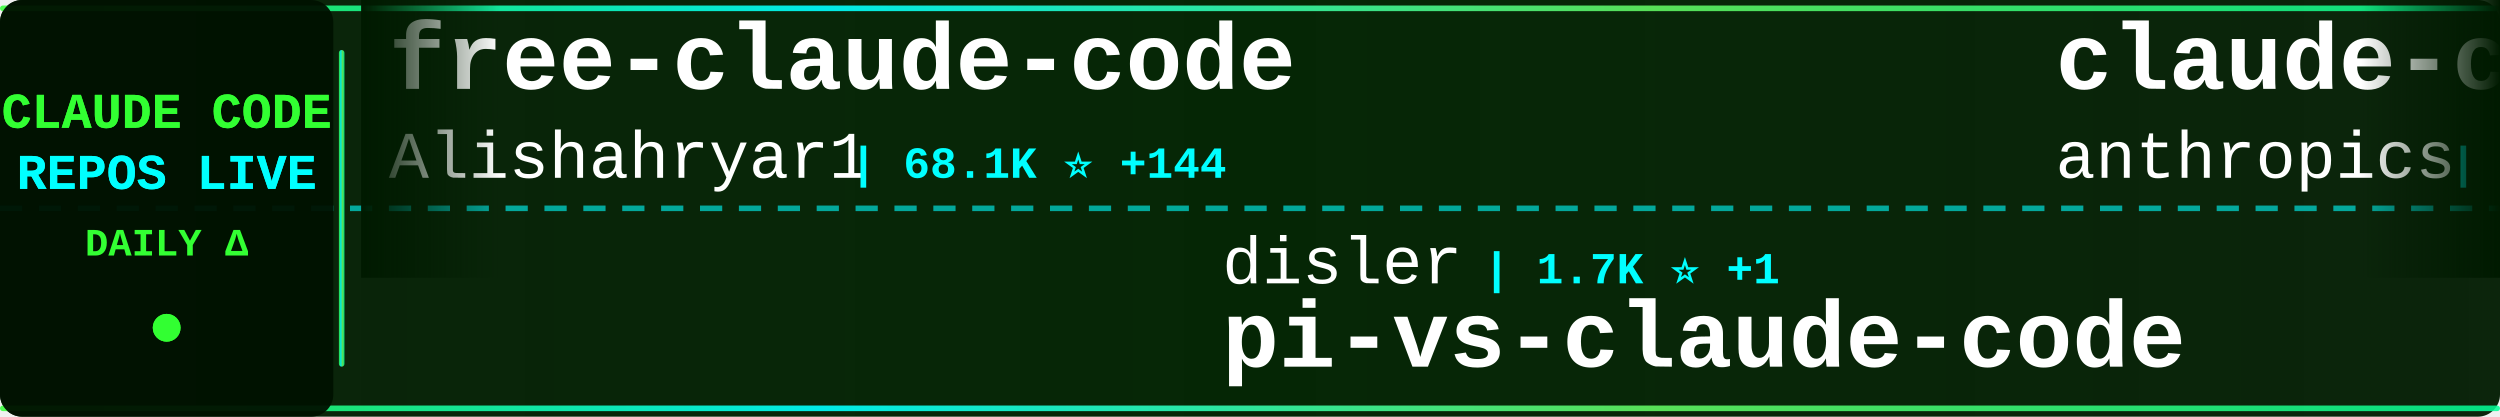
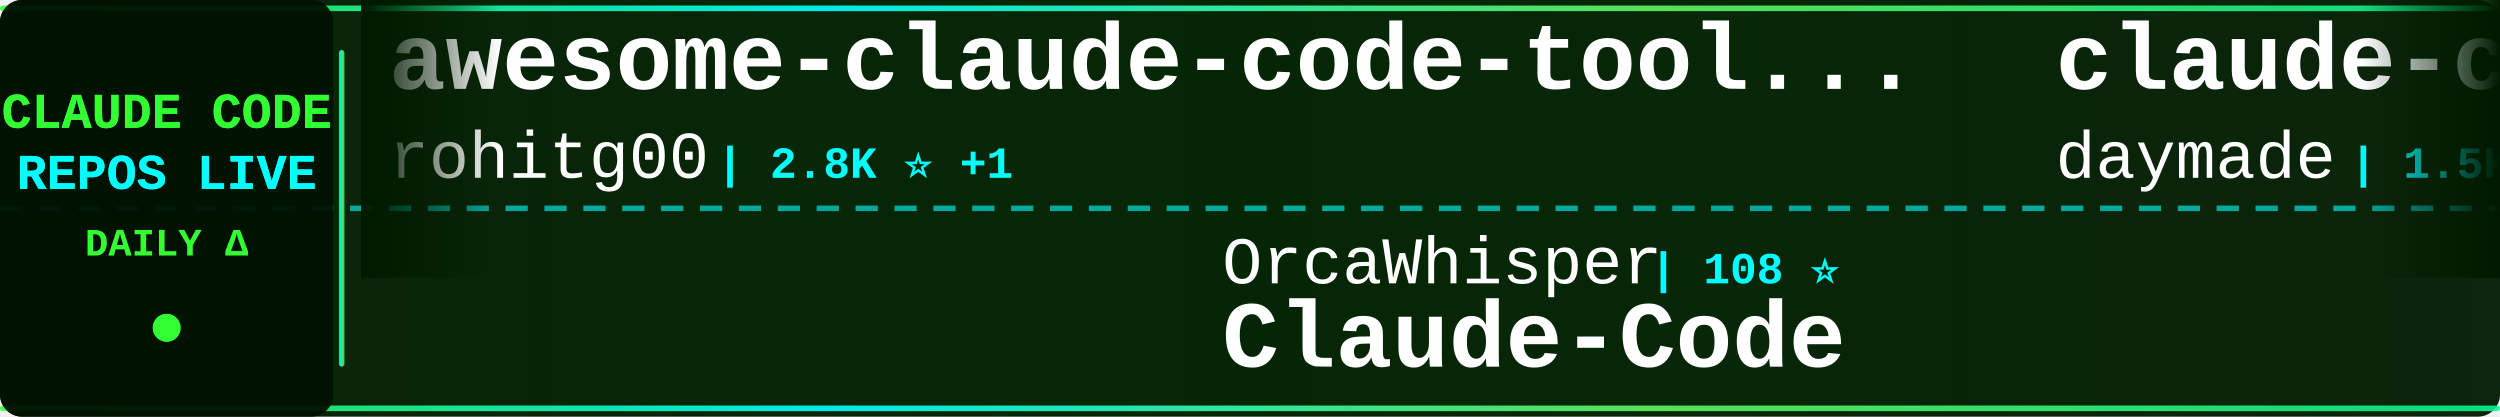
<svg xmlns="http://www.w3.org/2000/svg" width="900" height="150">
  <defs>
    <linearGradient id="tickerBg" x1="0%" y1="0%" x2="100%" y2="0%">
      <stop offset="0%" style="stop-color:#001a00;stop-opacity:0.95" />
      <stop offset="50%" style="stop-color:#002200;stop-opacity:0.98" />
      <stop offset="100%" style="stop-color:#001a00;stop-opacity:0.95" />
    </linearGradient>
    <linearGradient id="borderGrad" x1="0%" y1="0%" x2="100%" y2="0%">
      <stop offset="0%" style="stop-color:#33ff33;stop-opacity:0.85">
        <animate attributeName="stop-opacity" values="0.85;1;0.85" dur="2s" repeatCount="indefinite" />
      </stop>
      <stop offset="33%" style="stop-color:#00ffff;stop-opacity:0.9">
        <animate attributeName="stop-opacity" values="0.9;1;0.9" dur="2.2s" repeatCount="indefinite" />
      </stop>
      <stop offset="66%" style="stop-color:#66ff66;stop-opacity:0.85">
        <animate attributeName="stop-opacity" values="0.85;1;0.85" dur="1.8s" repeatCount="indefinite" />
      </stop>
      <stop offset="100%" style="stop-color:#00ff99;stop-opacity:0.85">
        <animate attributeName="stop-opacity" values="0.85;1;0.85" dur="2s" repeatCount="indefinite" />
      </stop>
    </linearGradient>
    <filter id="textGlow">
      <feGaussianBlur stdDeviation="0.1" result="coloredBlur" />
      <feMerge>
        <feMergeNode in="coloredBlur" />
        <feMergeNode in="SourceGraphic" />
      </feMerge>
    </filter>
    <filter id="metricGlow">
      <feGaussianBlur stdDeviation="0.2" result="coloredBlur" />
      <feMerge>
        <feMergeNode in="coloredBlur" />
        <feMergeNode in="SourceGraphic" />
      </feMerge>
    </filter>
    <linearGradient id="leftFade" x1="0%" y1="0%" x2="100%" y2="0%">
      <stop offset="0%" style="stop-color:#001a00;stop-opacity:1" />
      <stop offset="100%" style="stop-color:#001a00;stop-opacity:0" />
    </linearGradient>
    <linearGradient id="rightFade" x1="0%" y1="0%" x2="100%" y2="0%">
      <stop offset="0%" style="stop-color:#001a00;stop-opacity:0" />
      <stop offset="100%" style="stop-color:#001a00;stop-opacity:1" />
    </linearGradient>
  </defs>
  <rect width="900" height="150" fill="url(#tickerBg)" rx="8" />
  <rect x="0" y="2" width="900" height="2" fill="url(#borderGrad)" rx="1" />
  <rect x="0" y="146" width="900" height="2" fill="url(#borderGrad)" rx="1" />
  <line x1="0" y1="75" x2="900" y2="75" stroke="#00ffff" stroke-width="2" stroke-dasharray="8 6" opacity="0.6" />
  <rect x="0" y="0" width="120" height="150" fill="#001100" opacity="0.95" rx="8" />
  <text x="60" y="46" font-family="'Courier New', monospace" font-size="18" font-weight="bold" fill="#33ff33" text-anchor="middle" filter="url(#textGlow)">
    CLAUDE CODE
  </text>
  <text x="60" y="68" font-family="'Courier New', monospace" font-size="18" font-weight="bold" fill="#00ffff" text-anchor="middle" filter="url(#textGlow)">
    REPOS LIVE
  </text>
  <text x="60" y="92" font-family="'Courier New', monospace" font-size="14" font-weight="bold" fill="#33ff33" text-anchor="middle">
    DAILY Δ
  </text>
  <circle cx="60" cy="118" r="5" fill="#33ff33" filter="url(#metricGlow)">
    <animate attributeName="r" values="4;6;4" dur="1.5s" repeatCount="indefinite" />
    <animate attributeName="opacity" values="0.6;1;0.6" dur="1.5s" repeatCount="indefinite" />
  </circle>
  <rect x="122" y="18" width="2" height="114" fill="url(#borderGrad)" rx="1" />
  <clipPath id="tickerClip">
    <rect x="130" y="0" width="770" height="150" />
  </clipPath>
  <g clip-path="url(#tickerClip)">
    <g id="tickerItems">
      <animateTransform attributeName="transform" attributeType="XML" type="translate" from="0 0" to="-3000 0" dur="54s" repeatCount="indefinite" />
      <g transform="translate(0, 0)">
-         <text x="140" y="32" font-family="'Courier New', monospace" font-size="34" font-weight="bold" fill="#ffffff">free-claude-code</text>
-         <text x="140" y="64" font-family="'Courier New', monospace" font-size="24" font-weight="normal" fill="#ffffff" opacity="1.0">Alishahryar1</text>
-         <text x="306" y="64" font-family="'Courier New', monospace" font-size="16" font-weight="bold" fill="#00ffff"> | 68.1K ⭐ +144</text>
+         <text x="140" y="32" font-family="'Courier New', monospace" font-size="34" font-weight="bold" fill="#ffffff">awesome-claude-code-tool...</text>
+         <text x="140" y="64" font-family="'Courier New', monospace" font-size="24" font-weight="normal" fill="#ffffff" opacity="1.0">rohitg00</text>
+         <text x="258" y="64" font-family="'Courier New', monospace" font-size="16" font-weight="bold" fill="#00ffff"> | 2.8K ⭐ +1</text>
      </g>
      <g transform="translate(300, 0)">
-         <text x="140" y="102" font-family="'Courier New', monospace" font-size="24" font-weight="normal" fill="#ffffff" opacity="1.0">disler</text>
-         <text x="234" y="102" font-family="'Courier New', monospace" font-size="16" font-weight="bold" fill="#00ffff"> | 1.7K ⭐ +1</text>
-         <text x="140" y="132" font-family="'Courier New', monospace" font-size="34" font-weight="bold" fill="#ffffff">pi-vs-claude-code</text>
+         <text x="140" y="102" font-family="'Courier New', monospace" font-size="24" font-weight="normal" fill="#ffffff" opacity="1.0">OrcaWhisper</text>
+         <text x="294" y="102" font-family="'Courier New', monospace" font-size="16" font-weight="bold" fill="#00ffff"> | 108 ⭐</text>
+         <text x="140" y="132" font-family="'Courier New', monospace" font-size="34" font-weight="bold" fill="#ffffff">Claude-Code</text>
      </g>
      <g transform="translate(600, 0)">
-         <text x="140" y="32" font-family="'Courier New', monospace" font-size="34" font-weight="bold" fill="#ffffff">claude-code-base-action</text>
-         <text x="140" y="64" font-family="'Courier New', monospace" font-size="24" font-weight="normal" fill="#ffffff" opacity="1.0">anthropics</text>
-         <text x="282" y="64" font-family="'Courier New', monospace" font-size="16" font-weight="bold" fill="#00ffff"> | 1.0K ⭐</text>
+         <text x="140" y="32" font-family="'Courier New', monospace" font-size="34" font-weight="bold" fill="#ffffff">claude-code-skills</text>
+         <text x="140" y="64" font-family="'Courier New', monospace" font-size="24" font-weight="normal" fill="#ffffff" opacity="1.0">daymade</text>
+         <text x="246" y="64" font-family="'Courier New', monospace" font-size="16" font-weight="bold" fill="#00ffff"> | 1.5K ⭐ +1</text>
      </g>
      <g transform="translate(900, 0)">
-         <text x="140" y="102" font-family="'Courier New', monospace" font-size="24" font-weight="normal" fill="#ffffff" opacity="1.0">FlorianBruniaux</text>
-         <text x="342" y="102" font-family="'Courier New', monospace" font-size="16" font-weight="bold" fill="#00ffff"> | 6.4K ⭐ +3</text>
-         <text x="140" y="132" font-family="'Courier New', monospace" font-size="34" font-weight="bold" fill="#ffffff">claude-code-ultimate-gui...</text>
+         <text x="140" y="102" font-family="'Courier New', monospace" font-size="24" font-weight="normal" fill="#ffffff" opacity="1.0">anthropics</text>
+         <text x="282" y="102" font-family="'Courier New', monospace" font-size="16" font-weight="bold" fill="#00ffff"> | 9.9K ⭐ +4</text>
+         <text x="140" y="132" font-family="'Courier New', monospace" font-size="34" font-weight="bold" fill="#ffffff">claude-code-action</text>
      </g>
      <g transform="translate(1200, 0)">
-         <text x="140" y="32" font-family="'Courier New', monospace" font-size="34" font-weight="bold" fill="#ffffff">edmunds-claude-code</text>
-         <text x="140" y="64" font-family="'Courier New', monospace" font-size="24" font-weight="normal" fill="#ffffff" opacity="1.0">edmund-io</text>
-         <text x="270" y="64" font-family="'Courier New', monospace" font-size="16" font-weight="bold" fill="#00ffff"> | 1.5K ⭐</text>
+         <text x="140" y="32" font-family="'Courier New', monospace" font-size="34" font-weight="bold" fill="#ffffff">everything-claude-code-z...</text>
+         <text x="140" y="64" font-family="'Courier New', monospace" font-size="24" font-weight="normal" fill="#ffffff" opacity="1.0">xu-xiang</text>
+         <text x="258" y="64" font-family="'Courier New', monospace" font-size="16" font-weight="bold" fill="#00ffff"> | 2.0K ⭐ +1</text>
      </g>
      <g transform="translate(1500, 0)">
-         <text x="140" y="102" font-family="'Courier New', monospace" font-size="24" font-weight="normal" fill="#ffffff" opacity="1.0">lorryjovens-hub</text>
-         <text x="342" y="102" font-family="'Courier New', monospace" font-size="16" font-weight="bold" fill="#00ffff"> | 1.7K ⭐ +1</text>
-         <text x="140" y="132" font-family="'Courier New', monospace" font-size="34" font-weight="bold" fill="#ffffff">claude-code-rust</text>
+         <text x="140" y="102" font-family="'Courier New', monospace" font-size="24" font-weight="normal" fill="#ffffff" opacity="1.0">ChrisWiles</text>
+         <text x="282" y="102" font-family="'Courier New', monospace" font-size="16" font-weight="bold" fill="#00ffff"> | 6.1K ⭐ +1</text>
+         <text x="140" y="132" font-family="'Courier New', monospace" font-size="34" font-weight="bold" fill="#ffffff">claude-code-showcase</text>
      </g>
      <g transform="translate(1800, 0)">
-         <text x="140" y="32" font-family="'Courier New', monospace" font-size="34" font-weight="bold" fill="#ffffff">claude-code-system-promp...</text>
-         <text x="140" y="64" font-family="'Courier New', monospace" font-size="24" font-weight="normal" fill="#ffffff" opacity="1.0">Piebald-AI</text>
-         <text x="282" y="64" font-family="'Courier New', monospace" font-size="16" font-weight="bold" fill="#00ffff"> | 13.1K ⭐ +4</text>
+         <text x="140" y="32" font-family="'Courier New', monospace" font-size="34" font-weight="bold" fill="#ffffff">claude-code-analysis</text>
+         <text x="140" y="64" font-family="'Courier New', monospace" font-size="24" font-weight="normal" fill="#ffffff" opacity="1.0">liuup</text>
+         <text x="222" y="64" font-family="'Courier New', monospace" font-size="16" font-weight="bold" fill="#00ffff"> | 4.1K ⭐</text>
      </g>
      <g transform="translate(2100, 0)">
-         <text x="140" y="102" font-family="'Courier New', monospace" font-size="24" font-weight="normal" fill="#ffffff" opacity="1.0">shanraisshan</text>
-         <text x="306" y="102" font-family="'Courier New', monospace" font-size="16" font-weight="bold" fill="#00ffff"> | 68.9K ⭐ +14</text>
-         <text x="140" y="132" font-family="'Courier New', monospace" font-size="34" font-weight="bold" fill="#ffffff">claude-code-best-practic...</text>
+         <text x="140" y="102" font-family="'Courier New', monospace" font-size="24" font-weight="normal" fill="#ffffff" opacity="1.0">fuergaosi233</text>
+         <text x="306" y="102" font-family="'Courier New', monospace" font-size="16" font-weight="bold" fill="#00ffff"> | 2.8K ⭐</text>
+         <text x="140" y="132" font-family="'Courier New', monospace" font-size="34" font-weight="bold" fill="#ffffff">claude-code-proxy</text>
      </g>
      <g transform="translate(2400, 0)">
-         <text x="140" y="32" font-family="'Courier New', monospace" font-size="34" font-weight="bold" fill="#ffffff">claude-code-showcase</text>
-         <text x="140" y="64" font-family="'Courier New', monospace" font-size="24" font-weight="normal" fill="#ffffff" opacity="1.0">ChrisWiles</text>
-         <text x="282" y="64" font-family="'Courier New', monospace" font-size="16" font-weight="bold" fill="#00ffff"> | 6.1K ⭐ -2</text>
+         <text x="140" y="32" font-family="'Courier New', monospace" font-size="34" font-weight="bold" fill="#ffffff">claude-code-source</text>
+         <text x="140" y="64" font-family="'Courier New', monospace" font-size="24" font-weight="normal" fill="#ffffff" opacity="1.0">AprilNEA</text>
+         <text x="258" y="64" font-family="'Courier New', monospace" font-size="16" font-weight="bold" fill="#00ffff"> | 392 ⭐</text>
      </g>
      <g transform="translate(2700, 0)">
-         <text x="140" y="102" font-family="'Courier New', monospace" font-size="24" font-weight="normal" fill="#ffffff" opacity="1.0">VoltAgent</text>
-         <text x="270" y="102" font-family="'Courier New', monospace" font-size="16" font-weight="bold" fill="#00ffff"> | 26.5K ⭐ +6</text>
-         <text x="140" y="132" font-family="'Courier New', monospace" font-size="34" font-weight="bold" fill="#ffffff">awesome-claude-code-suba...</text>
+         <text x="140" y="102" font-family="'Courier New', monospace" font-size="24" font-weight="normal" fill="#ffffff" opacity="1.0">anthropics</text>
+         <text x="282" y="102" font-family="'Courier New', monospace" font-size="16" font-weight="bold" fill="#00ffff"> | 6.8K ⭐ +5</text>
+         <text x="140" y="132" font-family="'Courier New', monospace" font-size="34" font-weight="bold" fill="#ffffff">claude-code-security-rev...</text>
      </g>
      <g transform="translate(3000, 0)">
-         <text x="140" y="32" font-family="'Courier New', monospace" font-size="34" font-weight="bold" fill="#ffffff">free-claude-code</text>
-         <text x="140" y="64" font-family="'Courier New', monospace" font-size="24" font-weight="normal" fill="#ffffff" opacity="1.0">Alishahryar1</text>
-         <text x="306" y="64" font-family="'Courier New', monospace" font-size="16" font-weight="bold" fill="#00ffff"> | 68.1K ⭐ +144</text>
+         <text x="140" y="32" font-family="'Courier New', monospace" font-size="34" font-weight="bold" fill="#ffffff">awesome-claude-code-tool...</text>
+         <text x="140" y="64" font-family="'Courier New', monospace" font-size="24" font-weight="normal" fill="#ffffff" opacity="1.0">rohitg00</text>
+         <text x="258" y="64" font-family="'Courier New', monospace" font-size="16" font-weight="bold" fill="#00ffff"> | 2.8K ⭐ +1</text>
      </g>
      <g transform="translate(3300, 0)">
-         <text x="140" y="102" font-family="'Courier New', monospace" font-size="24" font-weight="normal" fill="#ffffff" opacity="1.0">disler</text>
-         <text x="234" y="102" font-family="'Courier New', monospace" font-size="16" font-weight="bold" fill="#00ffff"> | 1.7K ⭐ +1</text>
-         <text x="140" y="132" font-family="'Courier New', monospace" font-size="34" font-weight="bold" fill="#ffffff">pi-vs-claude-code</text>
+         <text x="140" y="102" font-family="'Courier New', monospace" font-size="24" font-weight="normal" fill="#ffffff" opacity="1.0">OrcaWhisper</text>
+         <text x="294" y="102" font-family="'Courier New', monospace" font-size="16" font-weight="bold" fill="#00ffff"> | 108 ⭐</text>
+         <text x="140" y="132" font-family="'Courier New', monospace" font-size="34" font-weight="bold" fill="#ffffff">Claude-Code</text>
      </g>
      <g transform="translate(3600, 0)">
-         <text x="140" y="32" font-family="'Courier New', monospace" font-size="34" font-weight="bold" fill="#ffffff">claude-code-base-action</text>
-         <text x="140" y="64" font-family="'Courier New', monospace" font-size="24" font-weight="normal" fill="#ffffff" opacity="1.0">anthropics</text>
-         <text x="282" y="64" font-family="'Courier New', monospace" font-size="16" font-weight="bold" fill="#00ffff"> | 1.0K ⭐</text>
+         <text x="140" y="32" font-family="'Courier New', monospace" font-size="34" font-weight="bold" fill="#ffffff">claude-code-skills</text>
+         <text x="140" y="64" font-family="'Courier New', monospace" font-size="24" font-weight="normal" fill="#ffffff" opacity="1.0">daymade</text>
+         <text x="246" y="64" font-family="'Courier New', monospace" font-size="16" font-weight="bold" fill="#00ffff"> | 1.5K ⭐ +1</text>
      </g>
      <g transform="translate(3900, 0)">
-         <text x="140" y="102" font-family="'Courier New', monospace" font-size="24" font-weight="normal" fill="#ffffff" opacity="1.0">FlorianBruniaux</text>
-         <text x="342" y="102" font-family="'Courier New', monospace" font-size="16" font-weight="bold" fill="#00ffff"> | 6.4K ⭐ +3</text>
-         <text x="140" y="132" font-family="'Courier New', monospace" font-size="34" font-weight="bold" fill="#ffffff">claude-code-ultimate-gui...</text>
+         <text x="140" y="102" font-family="'Courier New', monospace" font-size="24" font-weight="normal" fill="#ffffff" opacity="1.0">anthropics</text>
+         <text x="282" y="102" font-family="'Courier New', monospace" font-size="16" font-weight="bold" fill="#00ffff"> | 9.9K ⭐ +4</text>
+         <text x="140" y="132" font-family="'Courier New', monospace" font-size="34" font-weight="bold" fill="#ffffff">claude-code-action</text>
      </g>
    </g>
  </g>
  <rect x="130" y="0" width="50" height="100" fill="url(#leftFade)" />
  <rect x="850" y="0" width="50" height="100" fill="url(#rightFade)" />
</svg>
